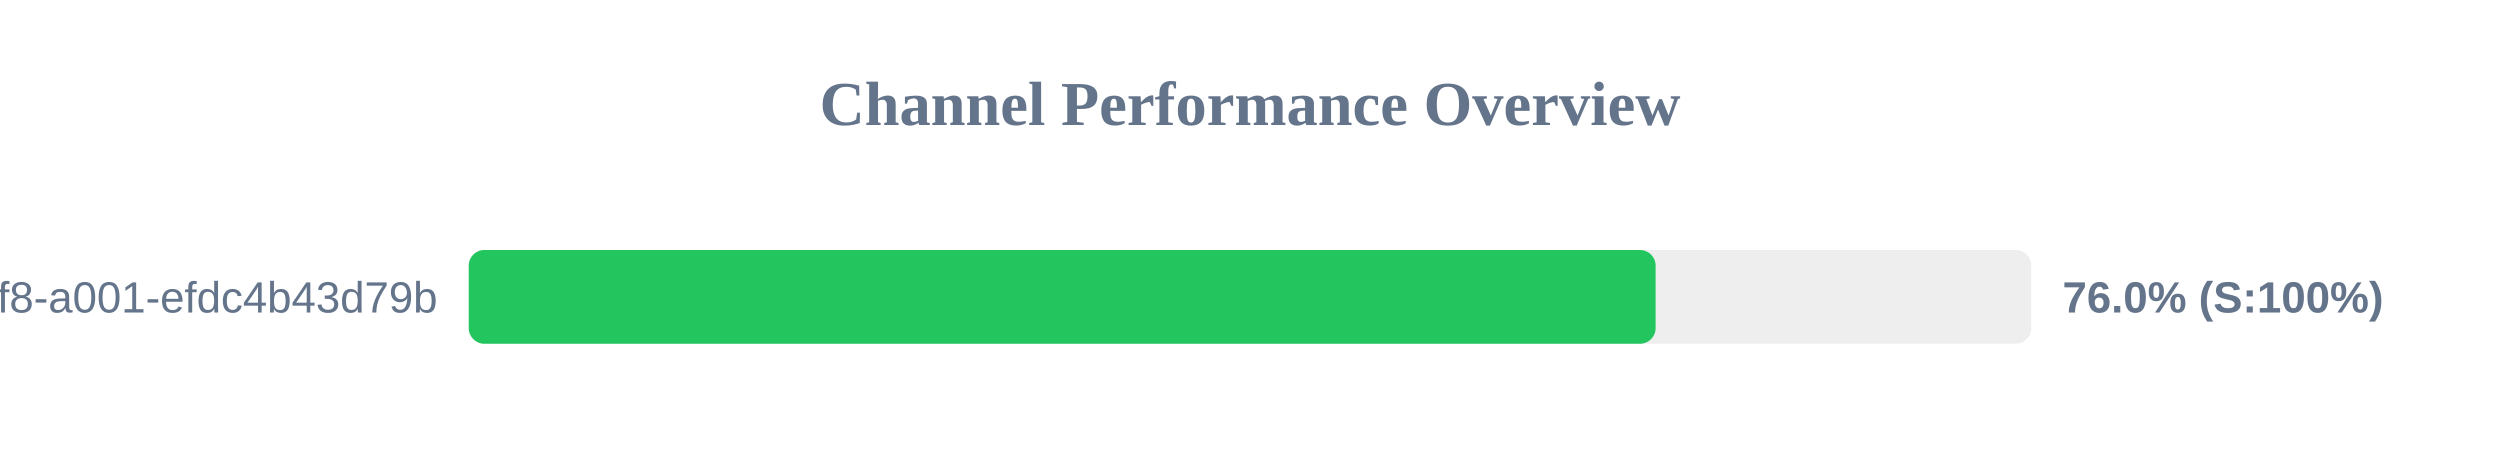
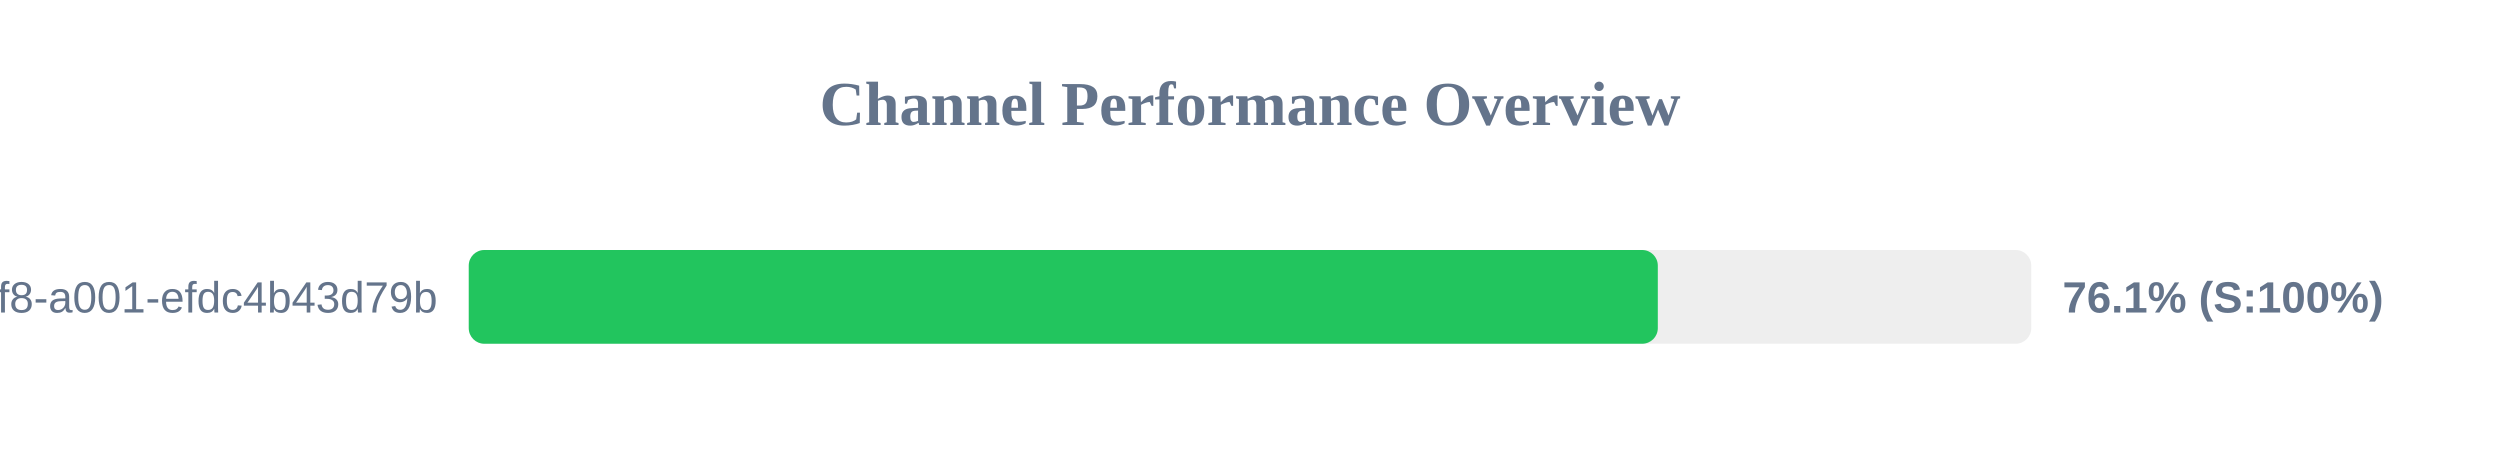
<svg xmlns="http://www.w3.org/2000/svg" width="800" height="150" version="1.1">
  <style>
        .row { font: 14px Arial; fill: #64748b; }
        .score { font: bold 14px Arial; fill: #64748b; }
    </style>
  <text x="400" y="40" text-anchor="middle" font-size="20px" font-weight="bold" fill="#64748b">Channel Performance Overview</text>
  <rect x="150" y="80" width="500" height="30" fill="#eee" rx="5" />
-   <rect x="150" y="80" width="379.8" height="30" fill="#22c55e" rx="5" />
+   <rect x="150" y="80" width="380.5" height="30" fill="#22c55e" rx="5" />
  <text x="140" y="100" text-anchor="end" class="row">?uuid=1fdb6b30-5371-4ff8-a001-efdc4b43d79b</text>
-   <text x="660" y="100" text-anchor="start" class="score">76.0% (S:100%)</text>
+   <text x="660" y="100" text-anchor="start" class="score">76.1% (S:100%)</text>
</svg>
